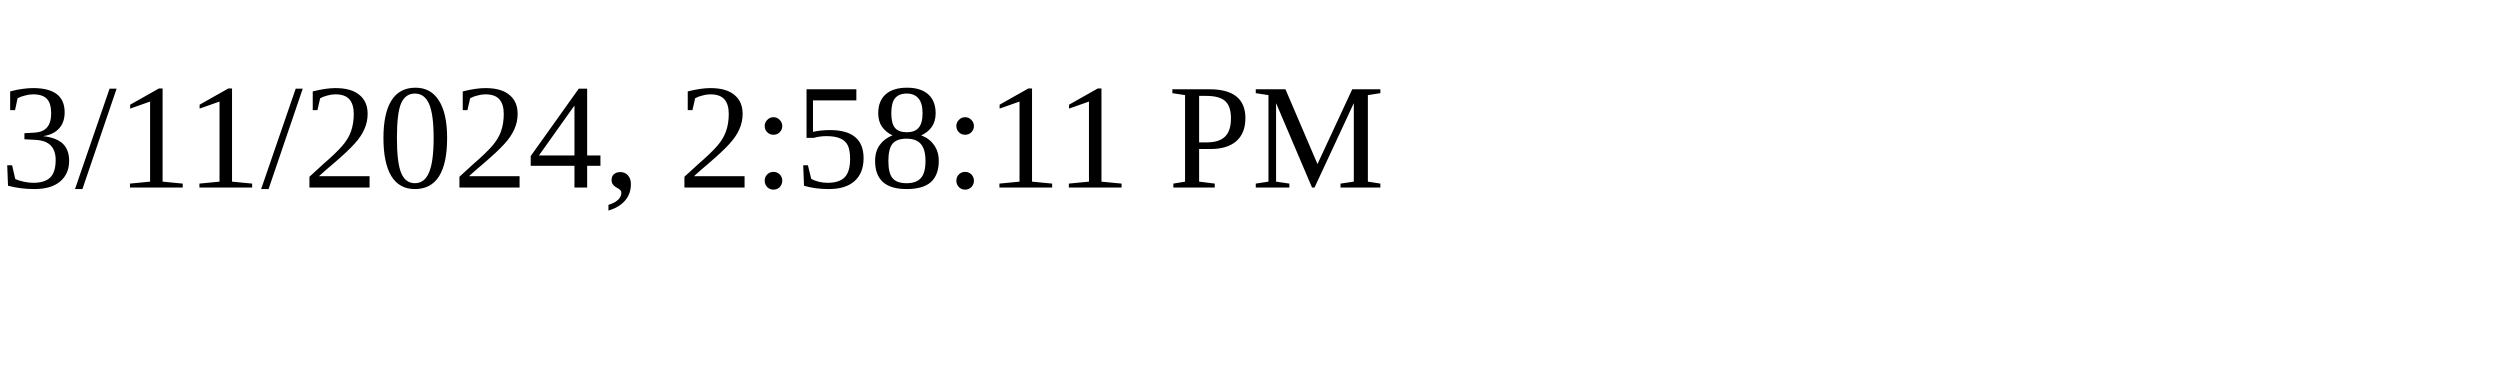
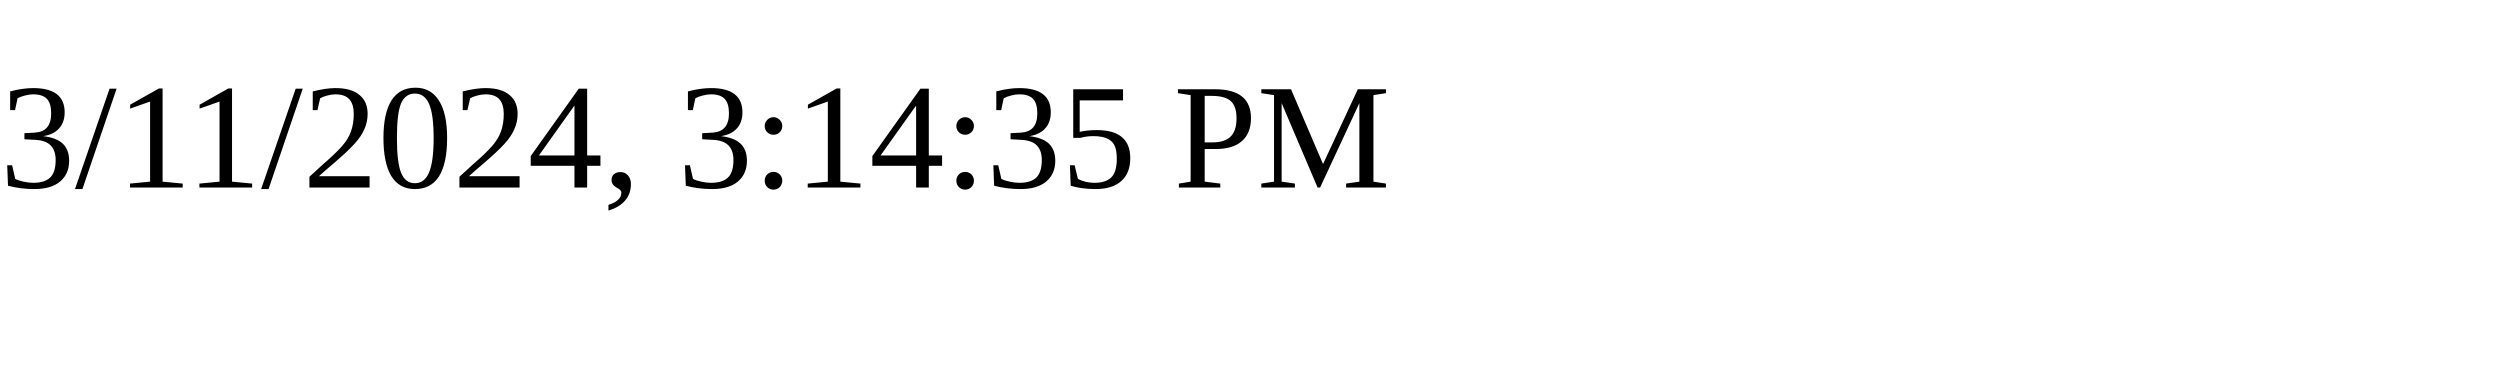
<svg xmlns="http://www.w3.org/2000/svg" height="30" width="200">
-   <text x="0" y="15">3/11/2024, 2:58:11 PM</text>
+   <text x="0" y="15">3/11/2024, 3:14:35 PM</text>
</svg>
